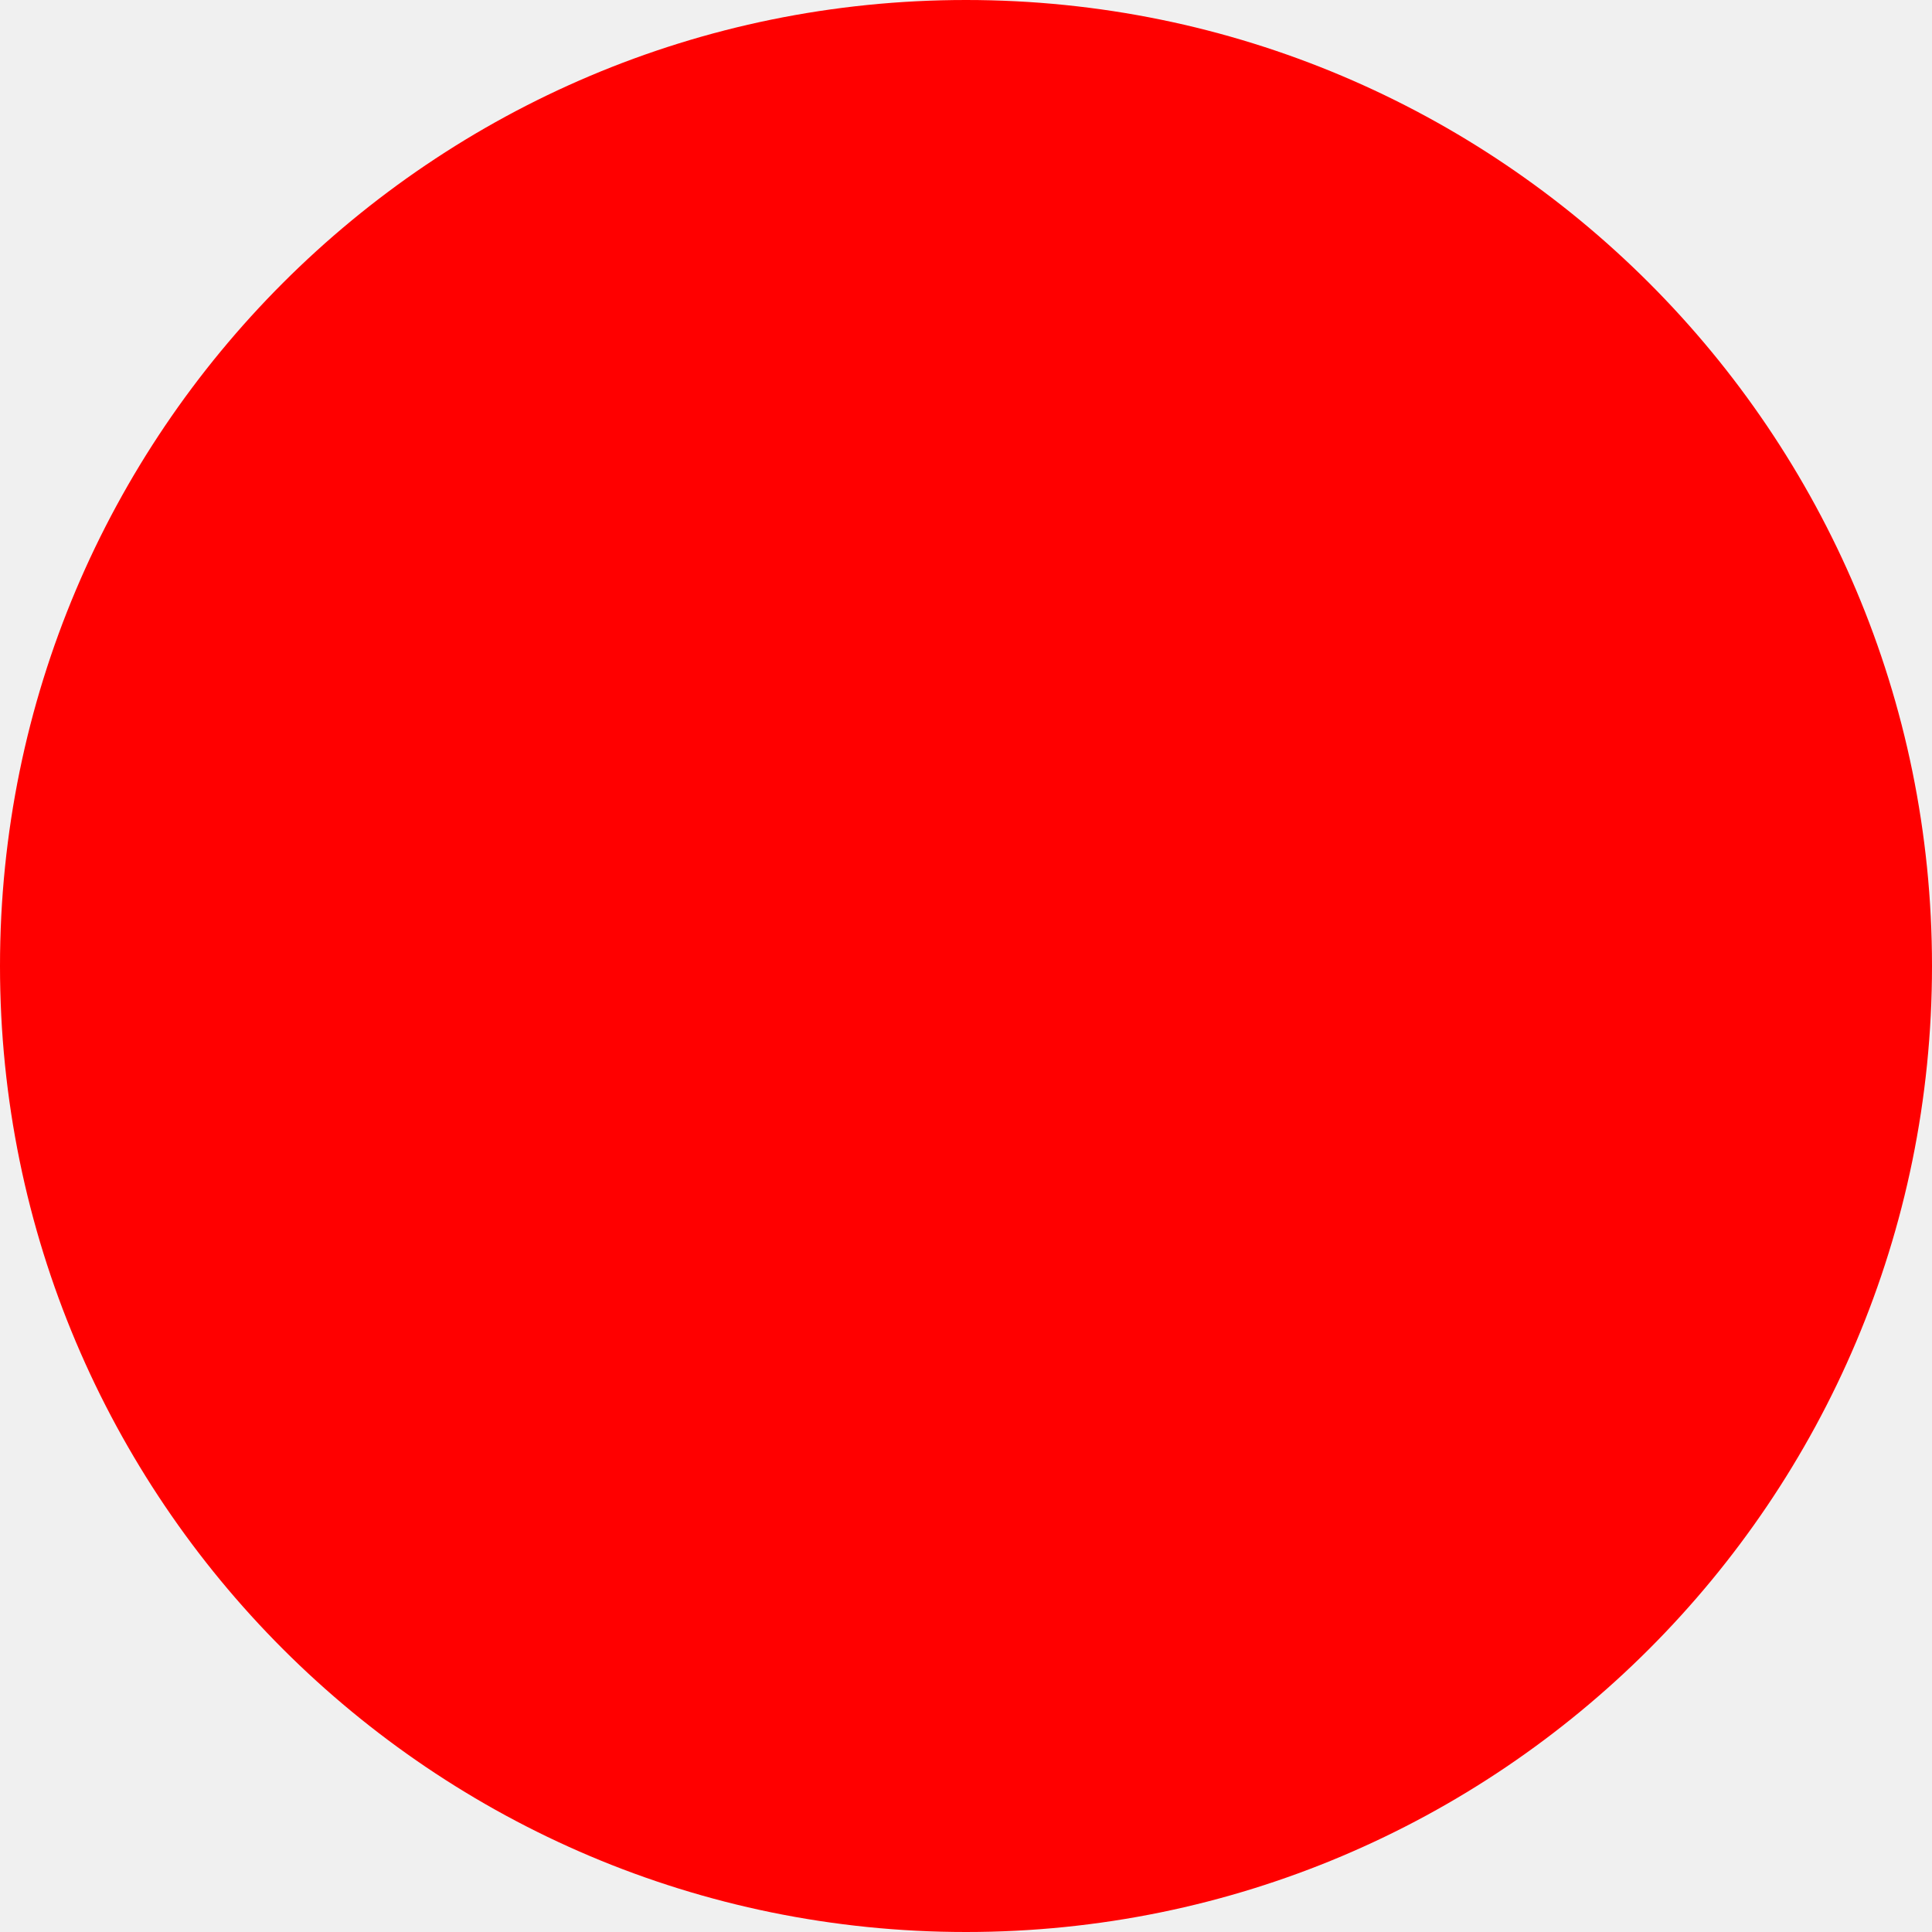
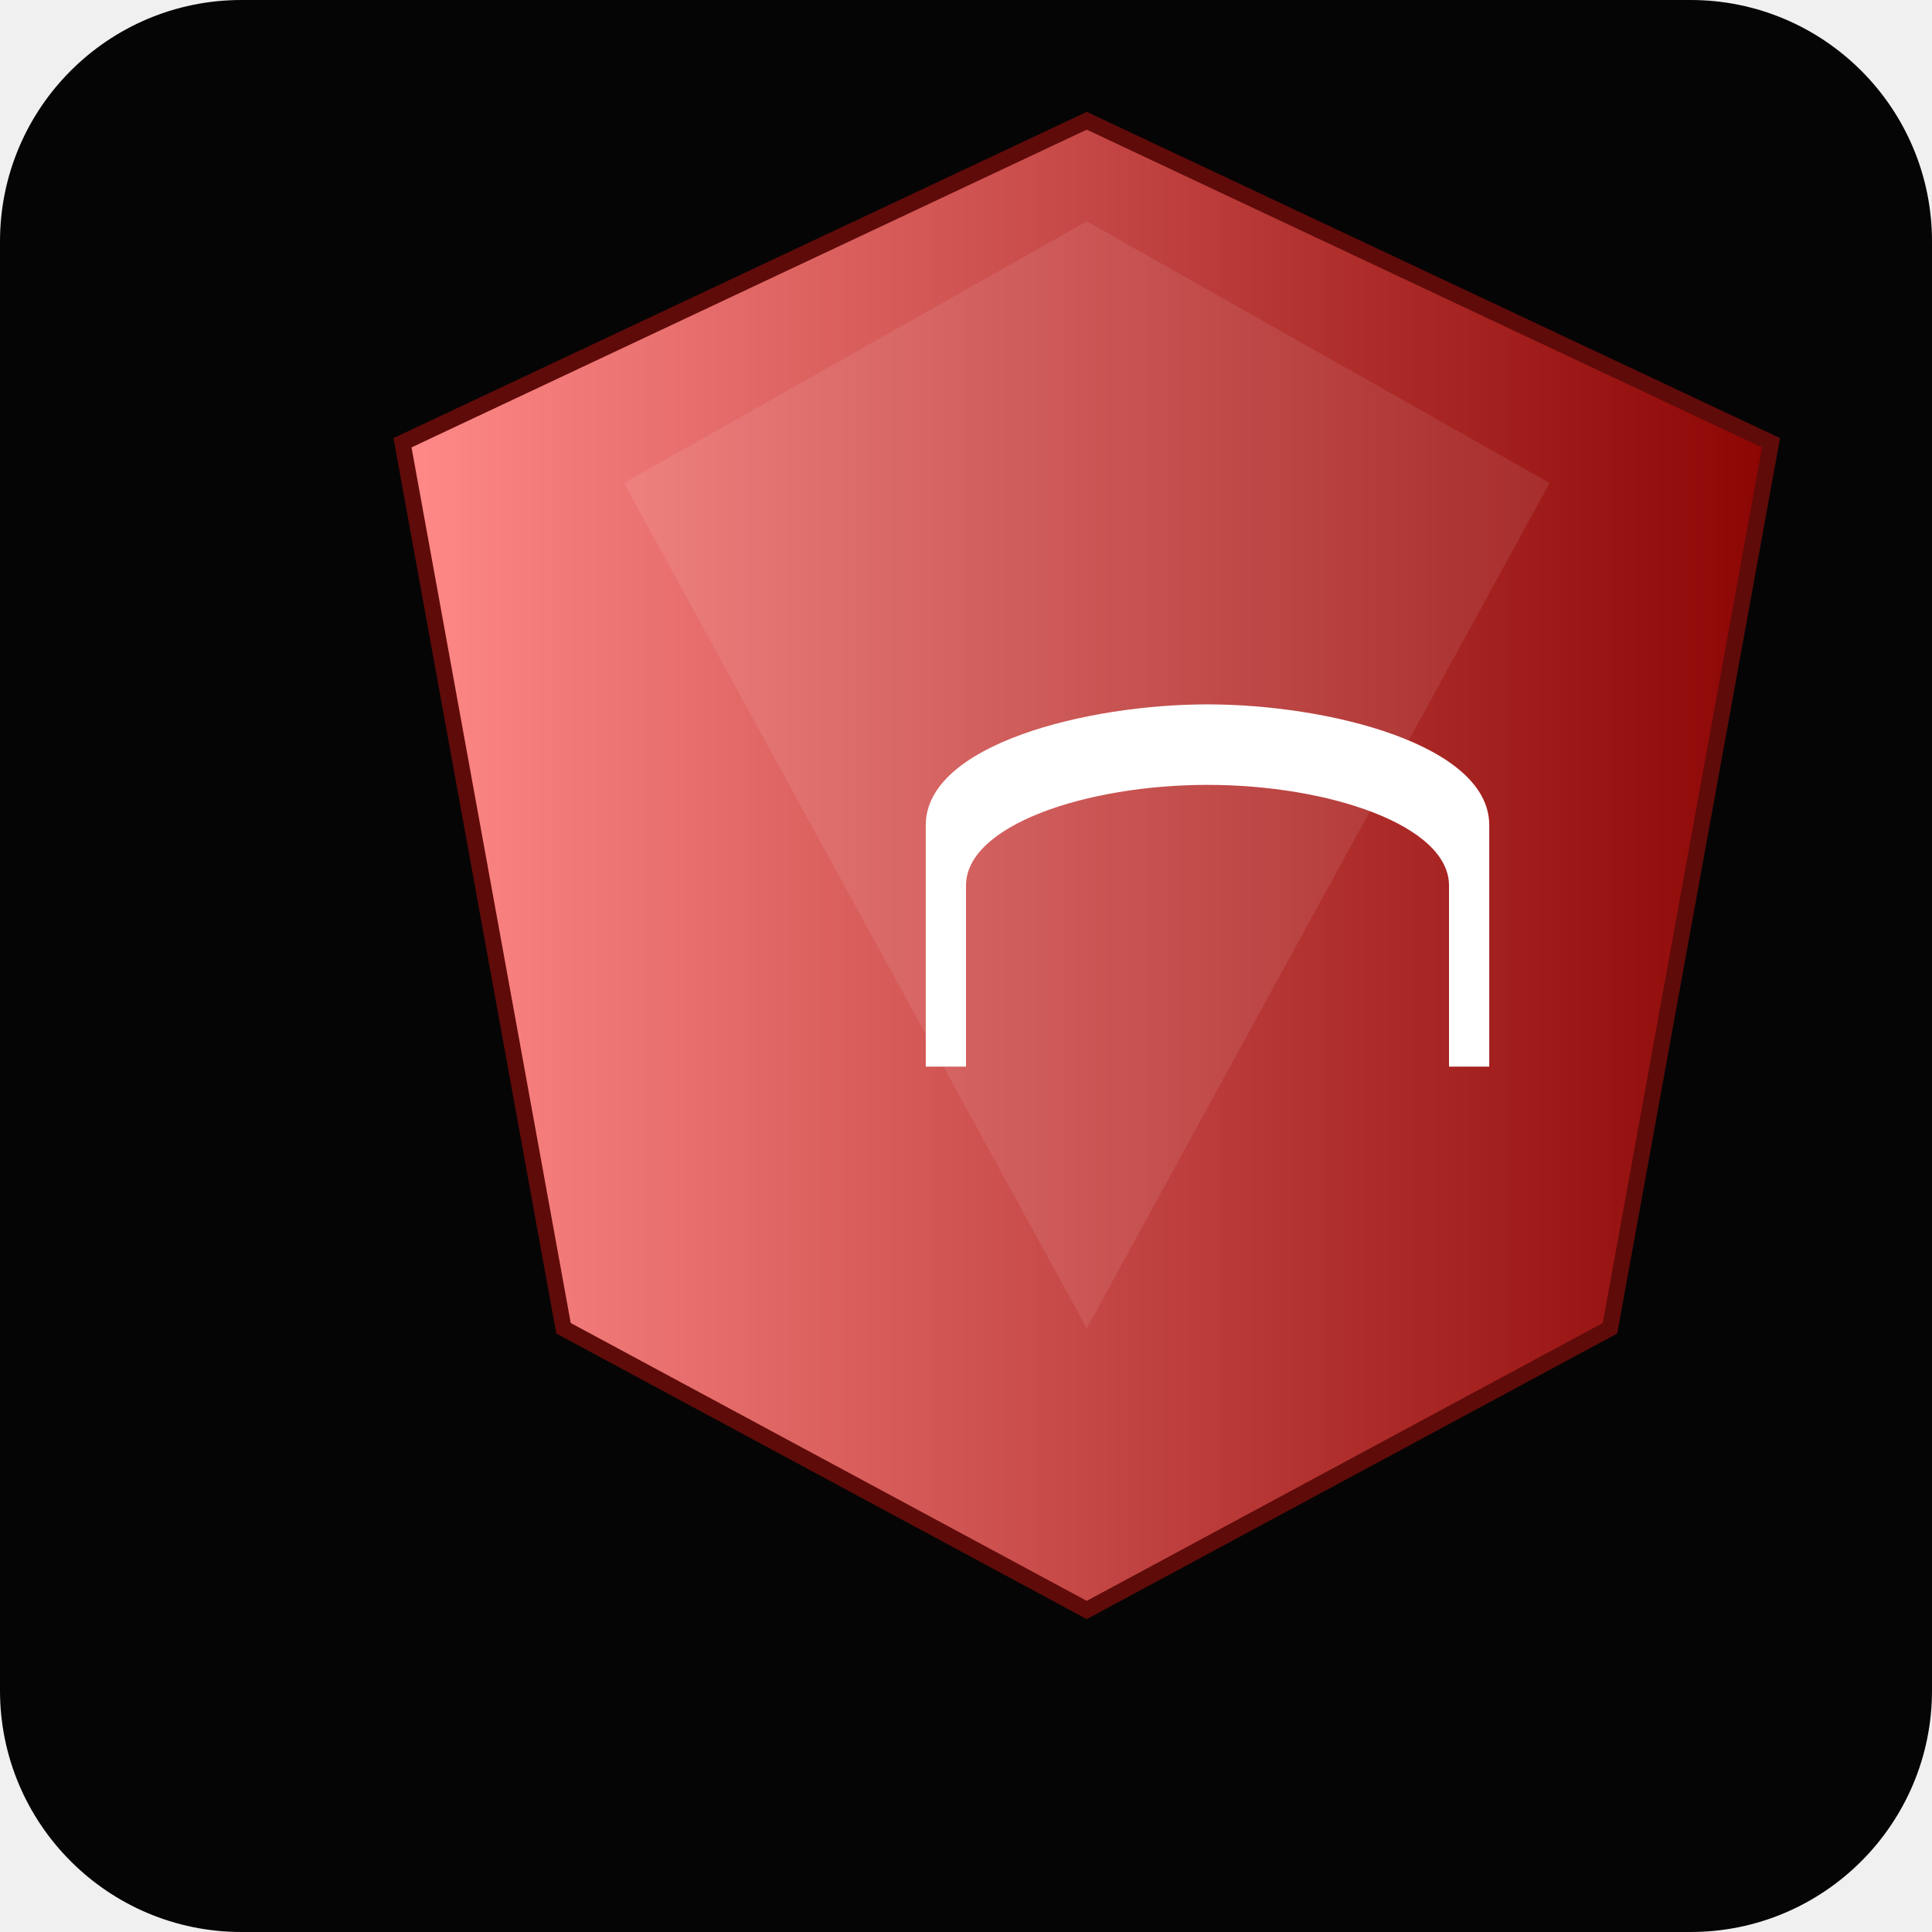
- <svg xmlns="http://www.w3.org/2000/svg" width="512" height="512">
-   <circle cx="256" cy="256" r="256" fill="red" />
+ <svg xmlns="http://www.w3.org/2000/svg" width="192" height="192" viewBox="0 0 192 192">
+   <defs>
+     <linearGradient id="icMain" x1="0" x2="1">
+       <stop offset="0" stop-color="#ff8a88" />
+       <stop offset="1" stop-color="#8b0503" />
+     </linearGradient>
+   </defs>
+   <rect width="192" height="192" rx="24" fill="#050505" />
+   <g transform="translate(24,12)">
+     <path d="M84 0 L16 32 L32 120 L84 148 L136 120 L152 32 Z" fill="url(#icMain)" stroke="#5f0b0a" stroke-width="1.6" />
+     <path d="M84 10 L130 36 L84 120 L38 36 Z" fill="#ffffff15" />
+     <g transform="translate(84,64)">
+       <path d="M-16 6 C-16 -2,0 -6,12 -6 C24 -6,40 -2,40 6 L40 30 L36 30 L36 12 C36 6,24 2,12 2 C0 2,-12 6,-12 12 L-12 30 L-16 30 Z" fill="#fff" />
+     </g>
+   </g>
</svg>
